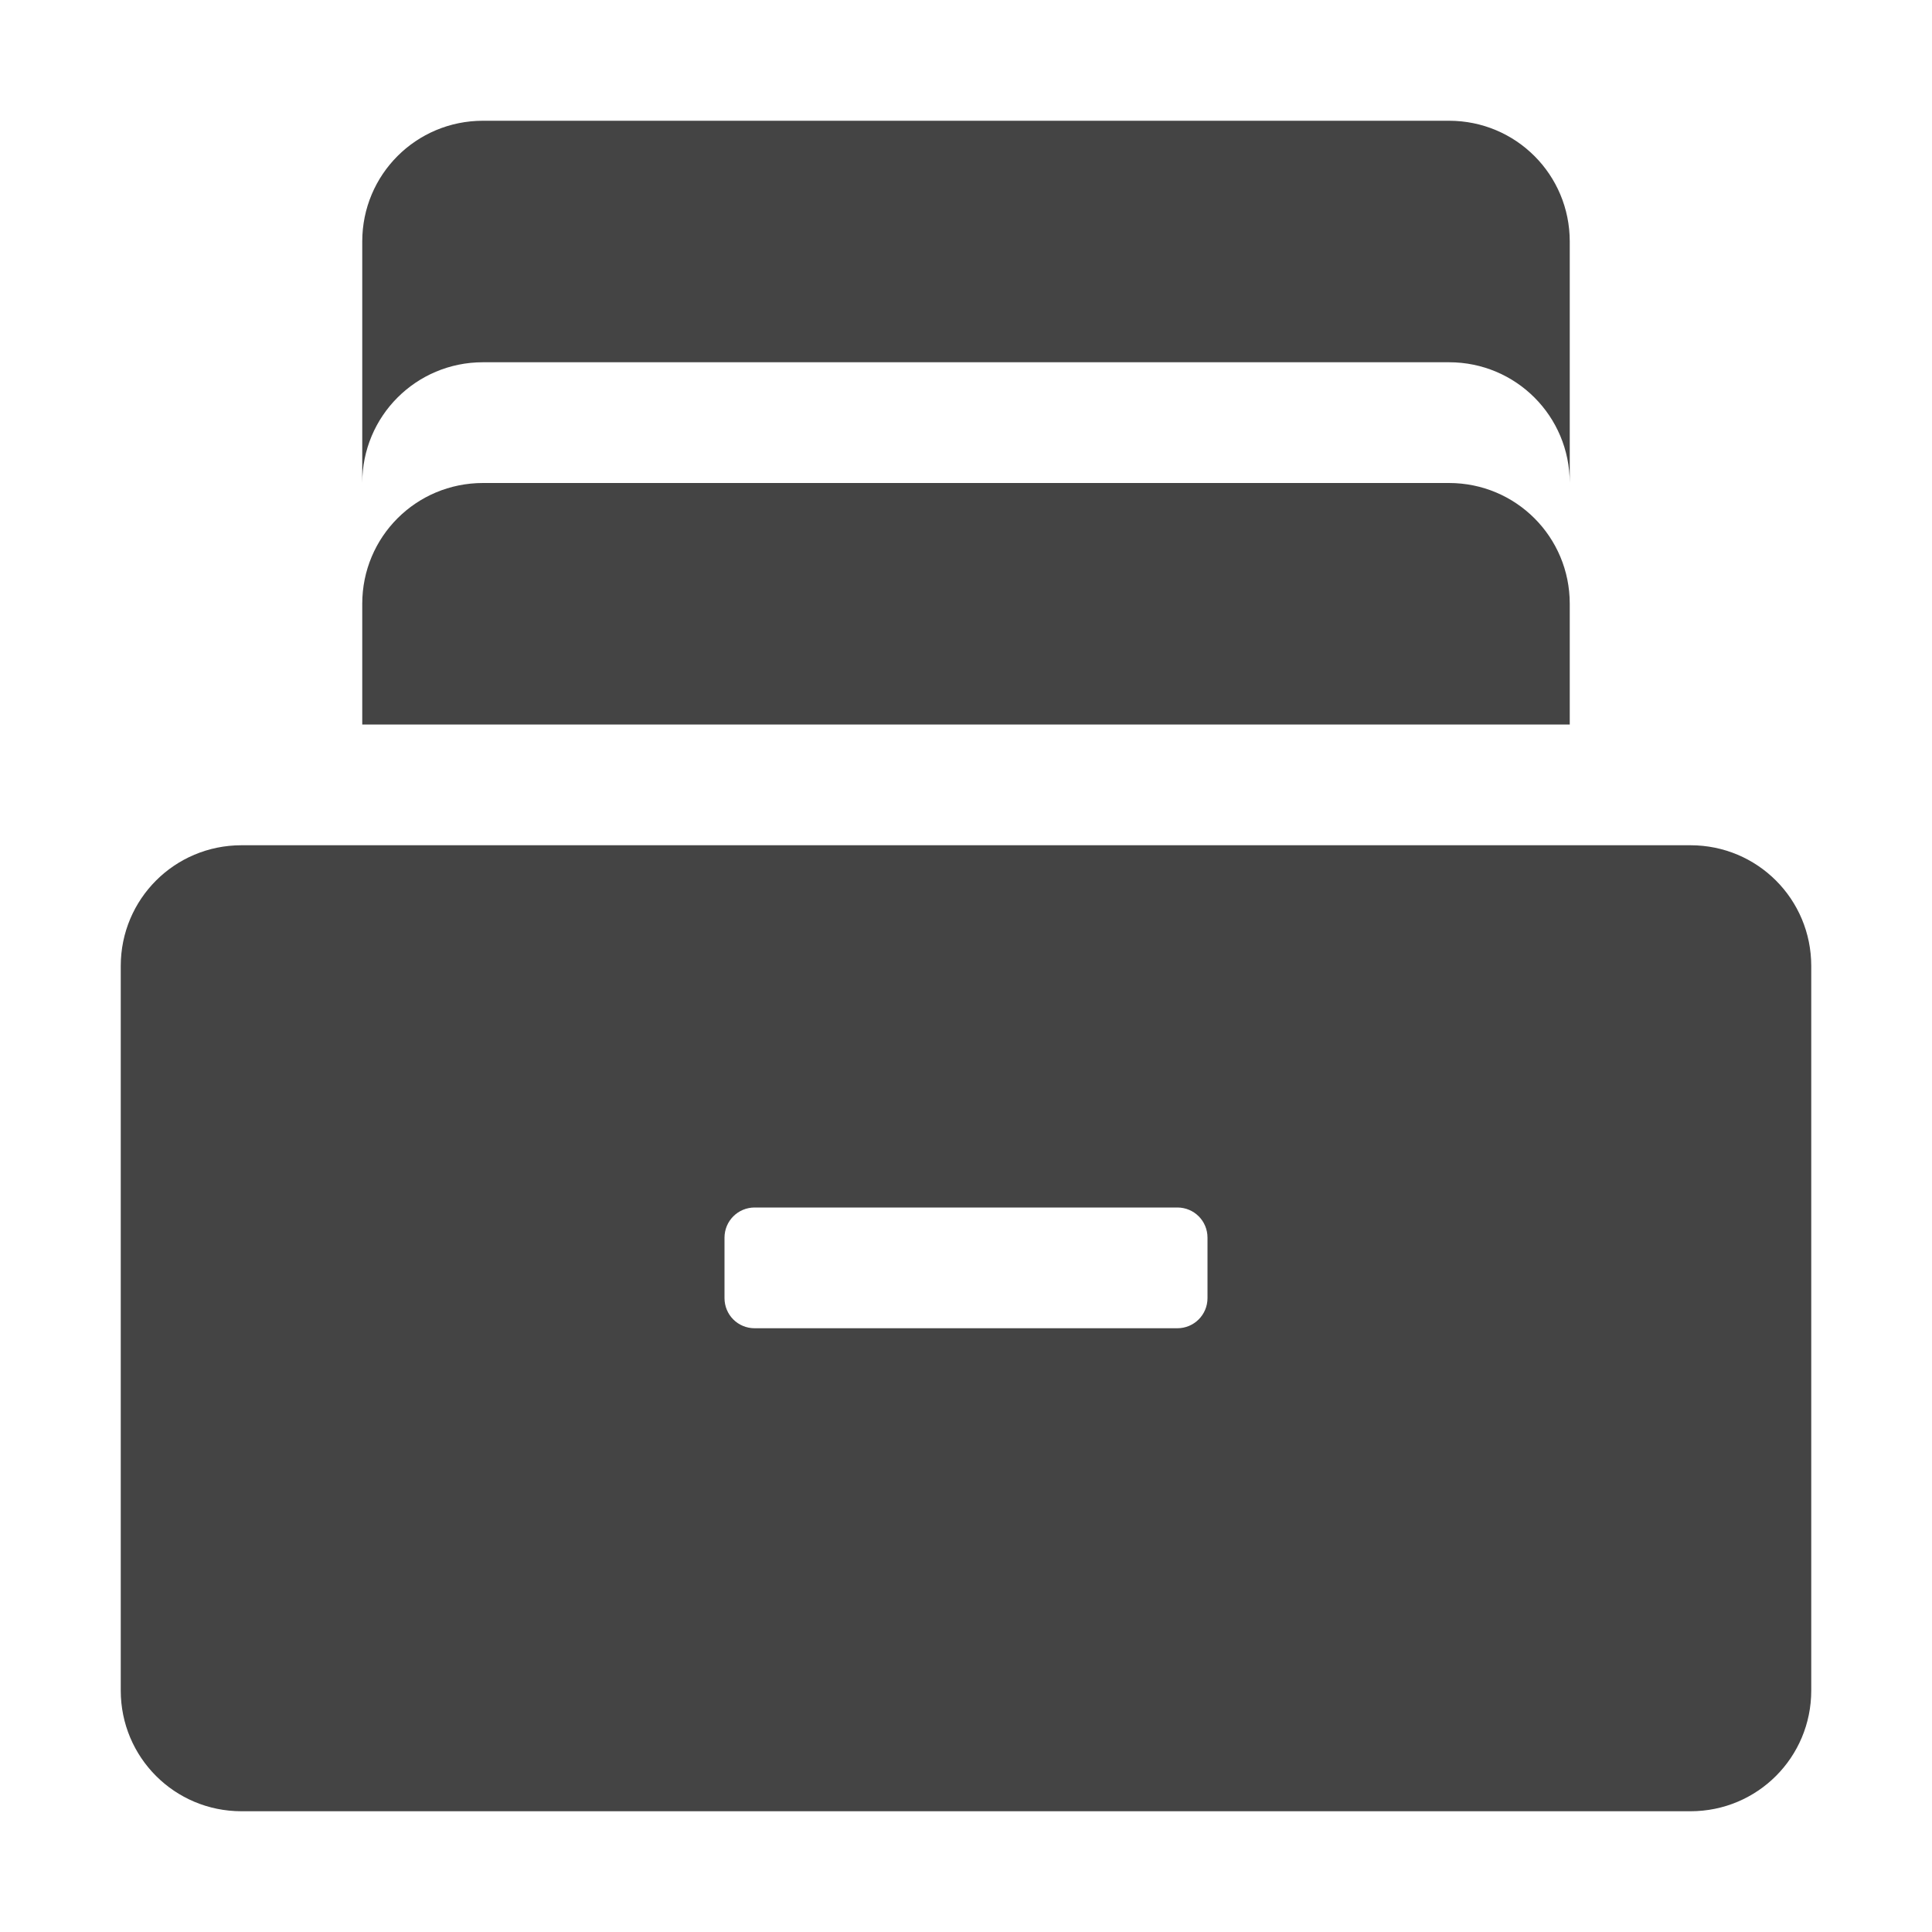
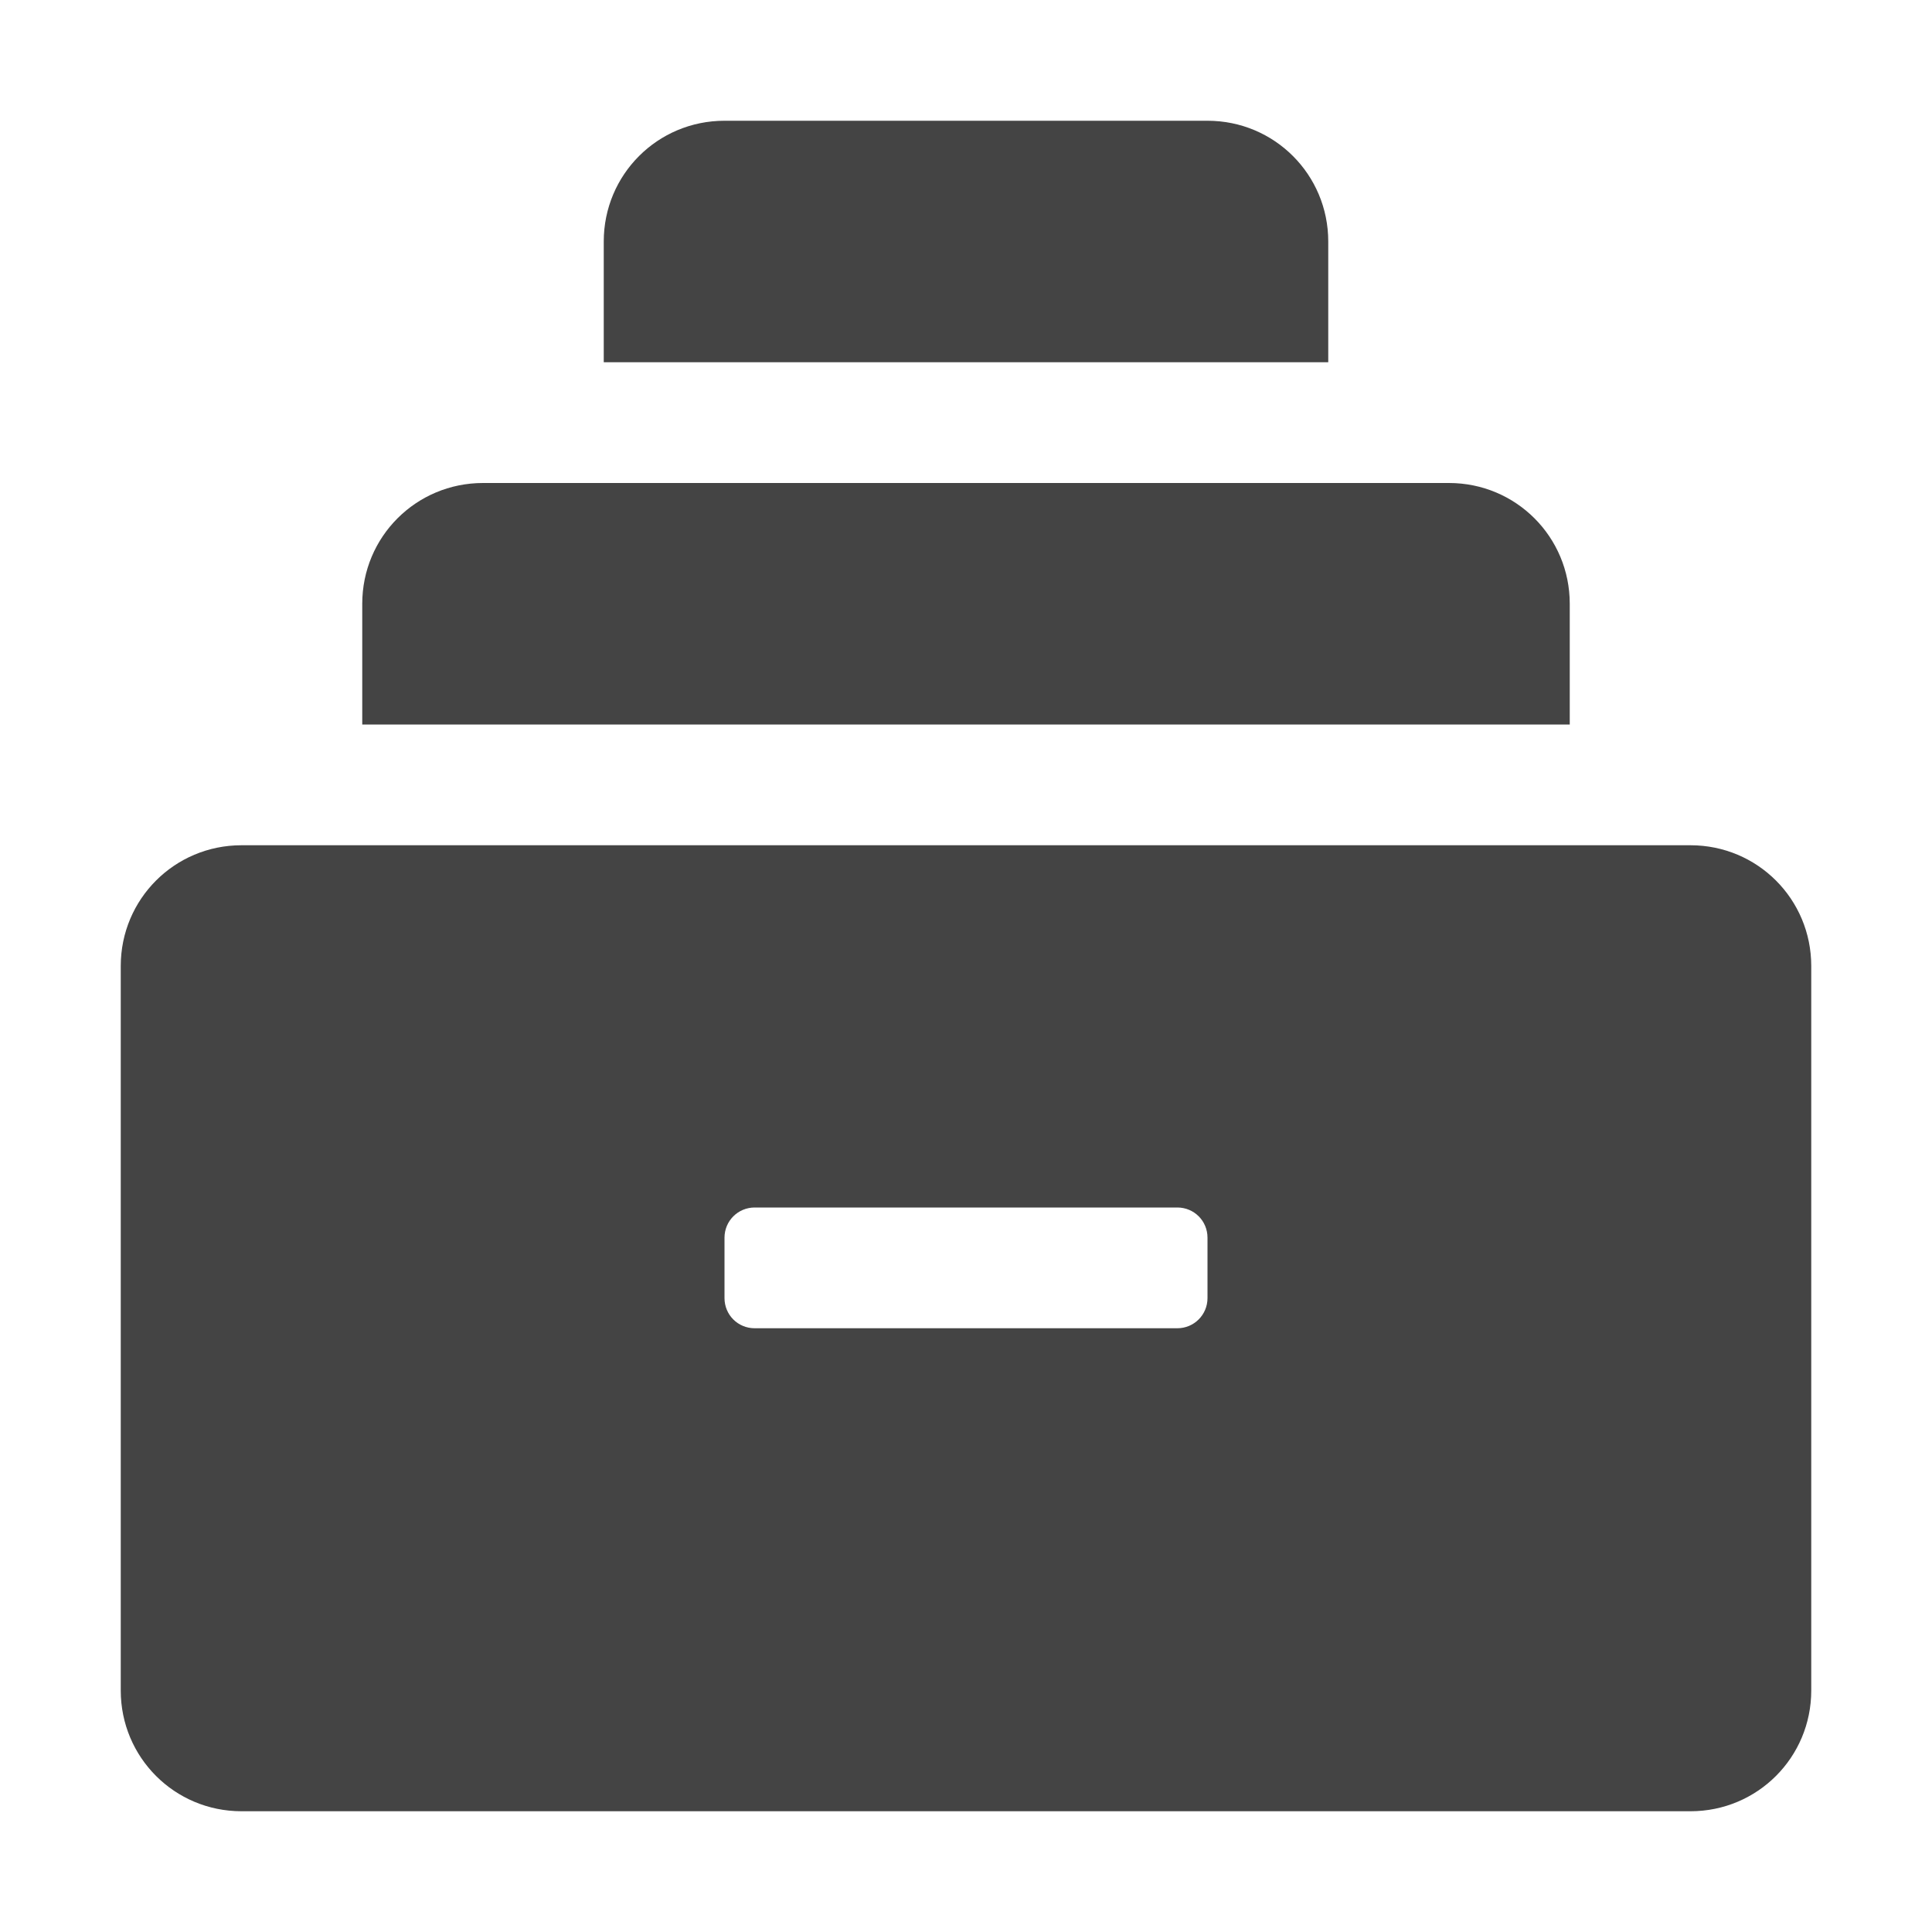
<svg xmlns="http://www.w3.org/2000/svg" width="16" height="16" version="1">
  <defs>
    <style id="current-color-scheme" type="text/css">
   .ColorScheme-Text { color:#444444; } .ColorScheme-Highlight { color:#4285f4; }
  </style>
  </defs>
-   <path style="fill:currentColor" class="ColorScheme-Text" d="M 4,1 C 3.446,1 3,1.446 3,2 l 0,2 c 0,-0.554 0.446,-1 1,-1 L 12,3 c 0.554,0 1,0.446 1,1 L 13,2 C 13,1.446 12.554,1 12,1 Z m 0,3 C 3.446,4 3,4.446 3,5 l 0,1 L 13,6 13,5 C 13,4.446 12.554,4 12,4 Z m -2,3 c -0.554,0 -1,0.446 -1,1 l 0,6 c 0,0.554 0.446,1 1,1 L 14,15 c 0.554,0 1,-0.446 1,-1 L 15,8 C 15,7.446 14.554,7 14,7 Z M 6.25,10 l 3.5,0 C 9.889,10 10,10.111 10,10.25 l 0,0.5 C 10,10.889 9.888,11 9.75,11 L 6.25,11 C 6.111,11 6,10.889 6,10.75 l 0,-0.5 C 6,10.111 6.112,10 6.25,10 Z" />
+   <path style="fill:currentColor" class="ColorScheme-Text" d="M 6 1 C 5.446 1 5 1.446 5 2 L 5 3 L 11 3 L 11 2 C 11 1.446 10.554 1 10 1 L 6 1 z M 4 4 C 3.446 4 3 4.446 3 5 L 3 6 L 13 6 L 13 5 C 13 4.446 12.554 4 12 4 L 4 4 z M 2 7 C 1.446 7 1 7.446 1 8 L 1 14 C 1 14.554 1.446 15 2 15 L 14 15 C 14.554 15 15 14.554 15 14 L 15 8 C 15 7.446 14.554 7 14 7 L 2 7 z M 6.25 10 L 9.75 10 C 9.889 10 10 10.111 10 10.25 L 10 10.75 C 10 10.889 9.888 11 9.75 11 L 6.25 11 C 6.111 11 6 10.889 6 10.75 L 6 10.25 C 6 10.111 6.112 10 6.25 10 z" />
</svg>
